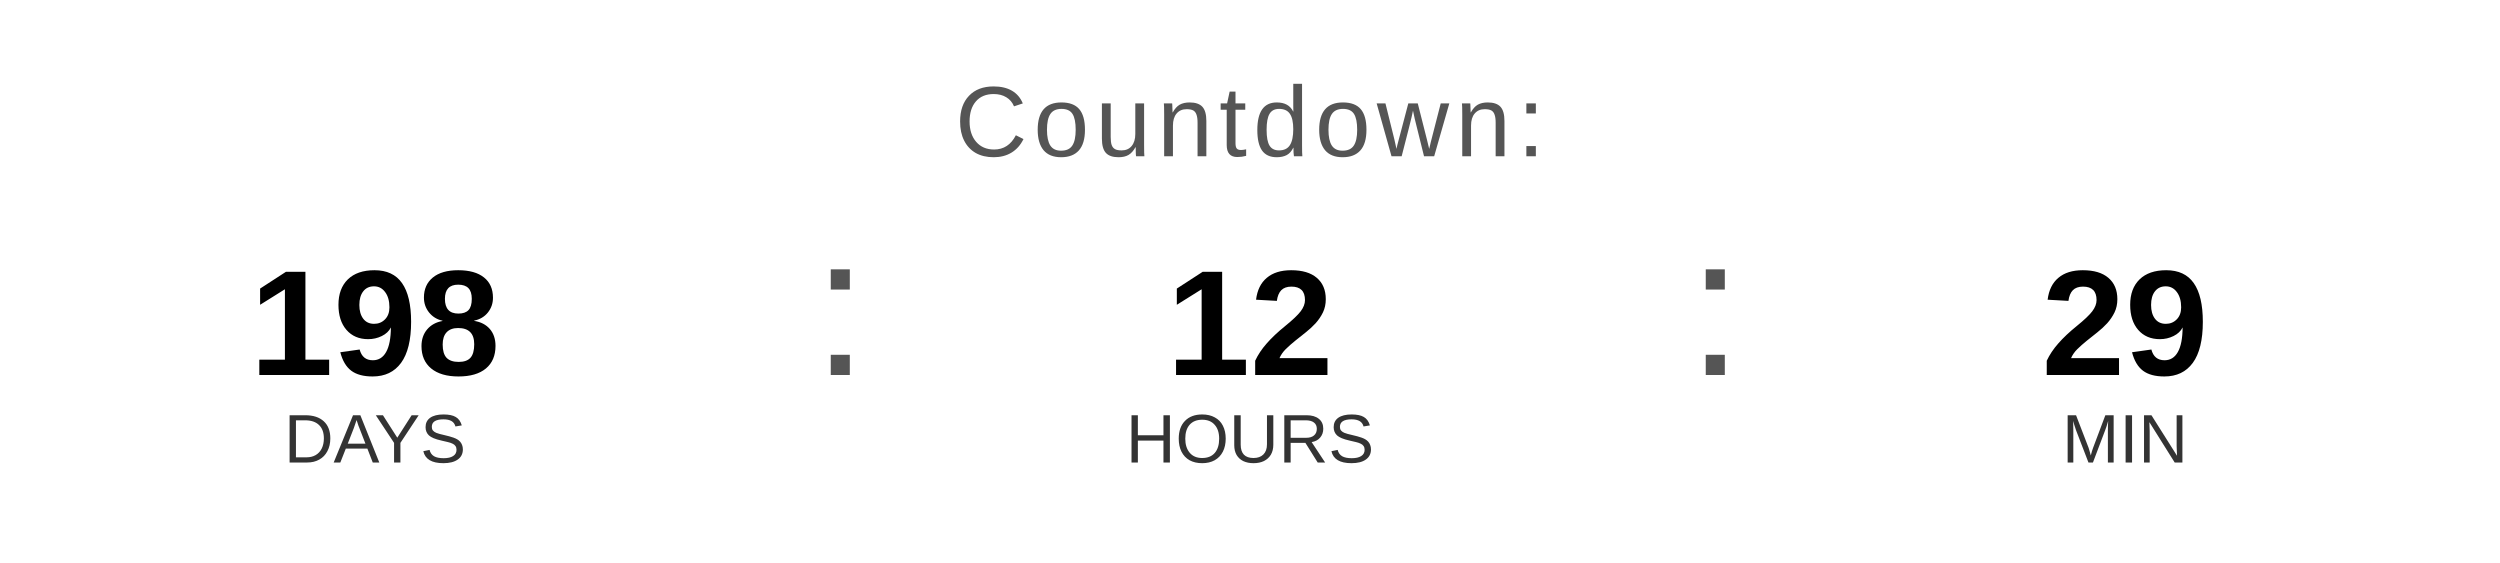
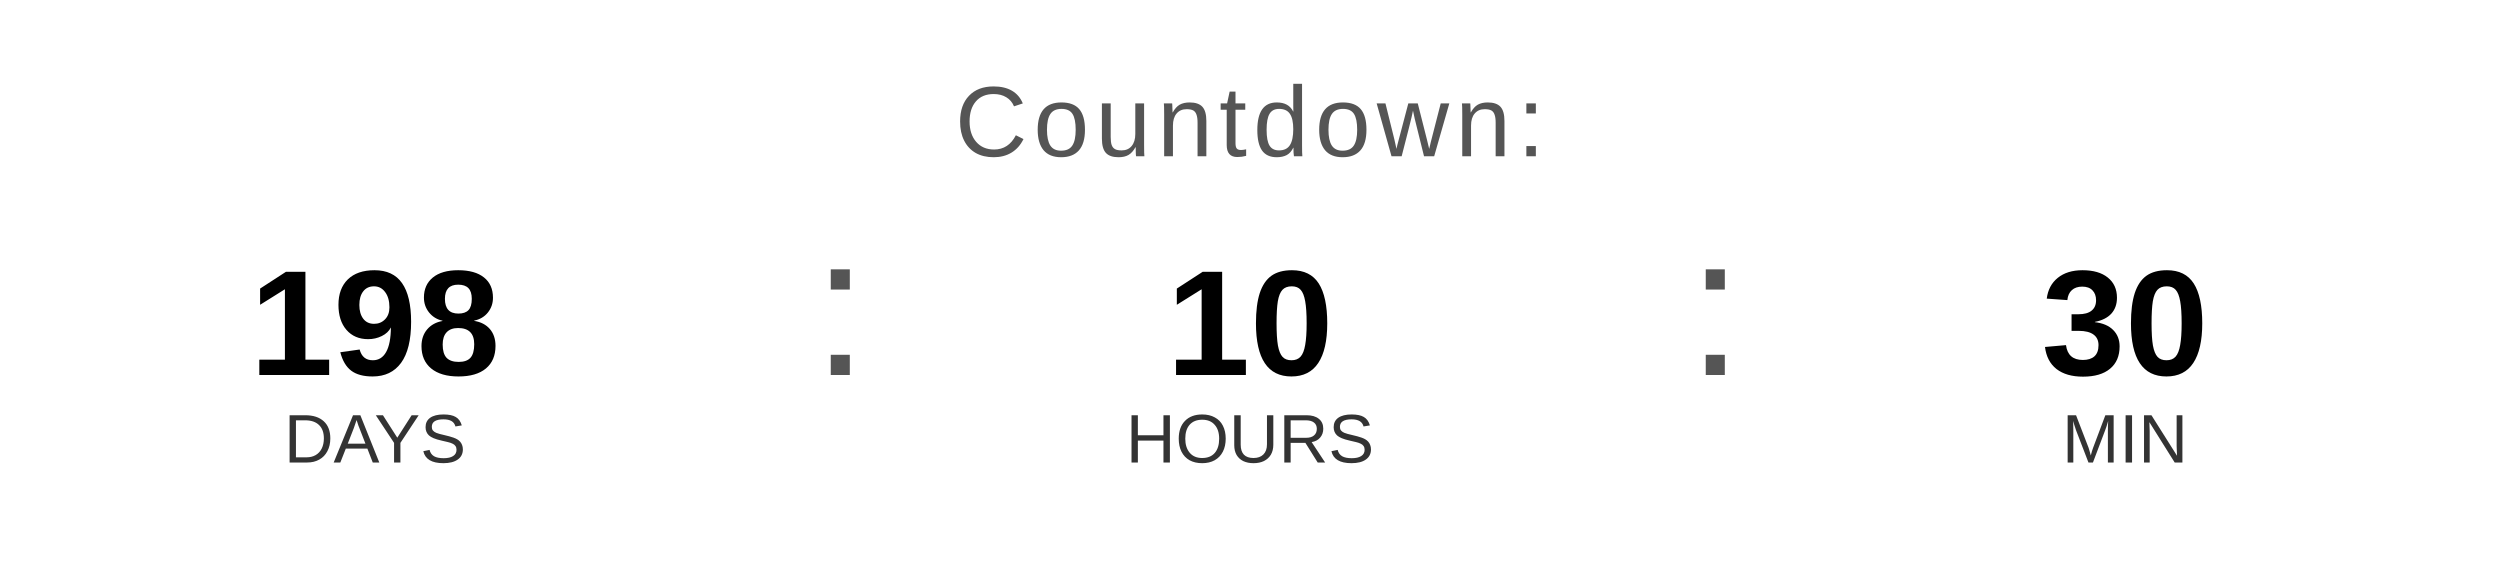
<svg xmlns="http://www.w3.org/2000/svg" width="400" height="90" viewBox="0 0 400 90">
  <text x="200" y="25" font-family="Arial, Helvetica, sans-serif" font-size="16" fill="#555555" text-anchor="middle" letter-spacing="1">
    Countdown:
  </text>
  <text x="60" y="60" font-family="Arial, Helvetica, sans-serif" font-size="24" font-weight="bold" fill="#000000" text-anchor="middle">198</text>
  <text x="60" y="74" font-family="Arial, Helvetica, sans-serif" font-size="11" fill="#333333" text-anchor="middle">DAYS</text>
  <text x="130" y="60" font-family="Arial, sans-serif" font-size="32" fill="#555555">:</text>
-   <text x="200" y="60" font-family="Arial, Helvetica, sans-serif" font-size="24" font-weight="bold" fill="#000000" text-anchor="middle">12</text>
+   <text x="200" y="60" font-family="Arial, Helvetica, sans-serif" font-size="24" font-weight="bold" fill="#000000" text-anchor="middle">10</text>
  <text x="200" y="74" font-family="Arial, Helvetica, sans-serif" font-size="11" fill="#333333" text-anchor="middle">HOURS</text>
  <text x="270" y="60" font-family="Arial, sans-serif" font-size="32" fill="#555555">:</text>
-   <text x="340" y="60" font-family="Arial, Helvetica, sans-serif" font-size="24" font-weight="bold" fill="#000000" text-anchor="middle">29</text>
+   <text x="340" y="60" font-family="Arial, Helvetica, sans-serif" font-size="24" font-weight="bold" fill="#000000" text-anchor="middle">30</text>
  <text x="340" y="74" font-family="Arial, Helvetica, sans-serif" font-size="11" fill="#333333" text-anchor="middle">MIN</text>
</svg>
